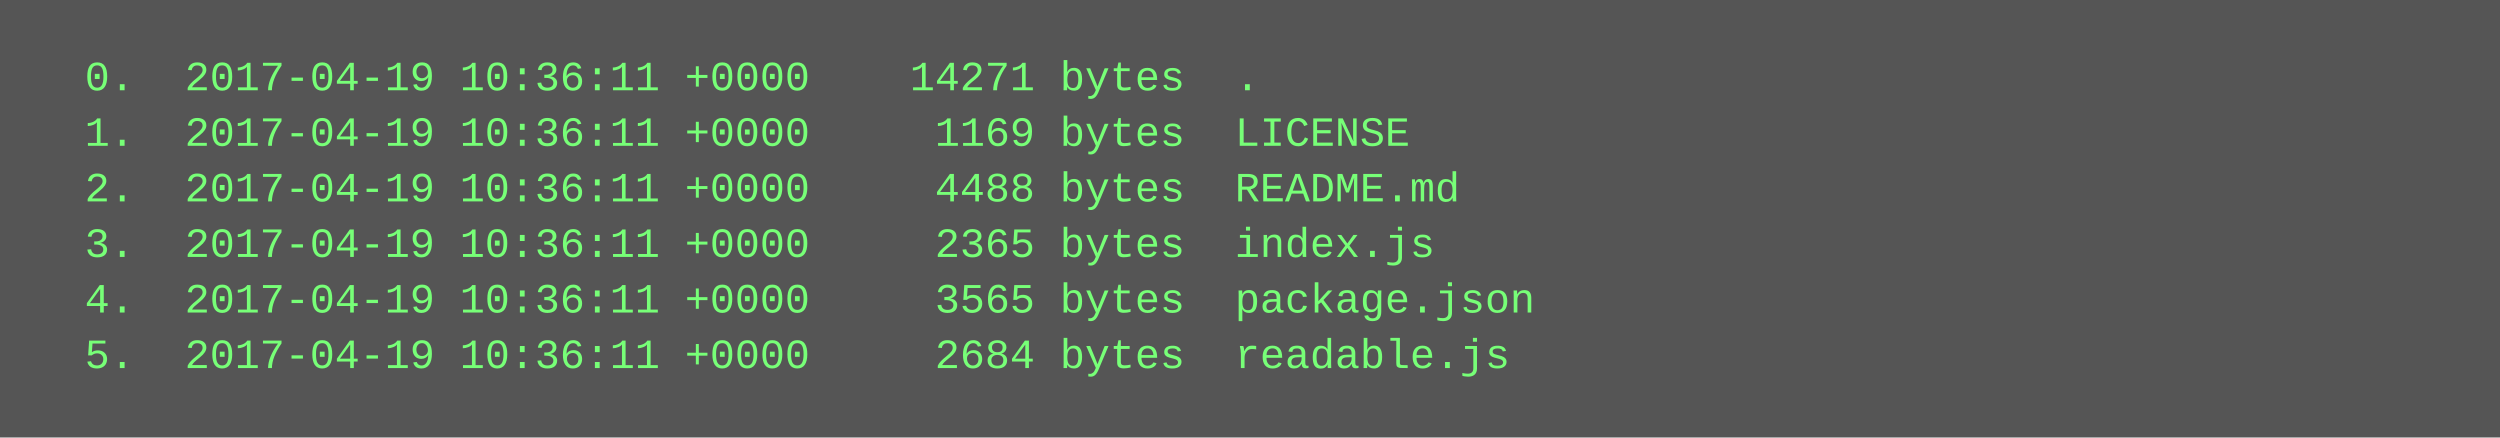
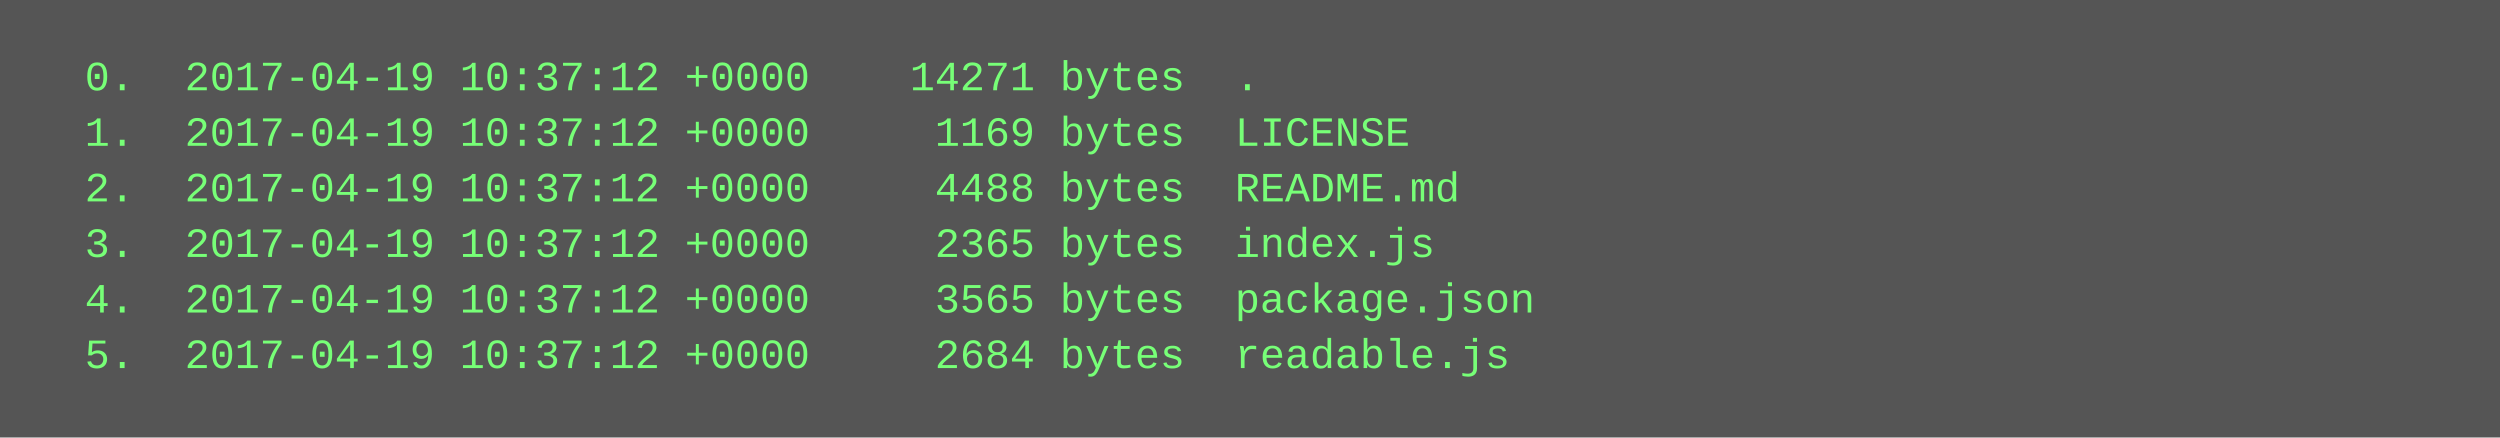
<svg xmlns="http://www.w3.org/2000/svg" height="126" width="720">
  <rect height="126" fill="#555" width="720" />
  <text fill="#7f7" font-family="Courier New" font-size="12" xml:space="preserve">
-     <tspan x="10" y="26">  0.  2017-04-19 10:36:11 +0000    14271 bytes  .</tspan>
-     <tspan x="10" y="42">  1.  2017-04-19 10:36:11 +0000     1169 bytes  LICENSE</tspan>
-     <tspan x="10" y="58">  2.  2017-04-19 10:36:11 +0000     4488 bytes  README.md</tspan>
-     <tspan x="10" y="74">  3.  2017-04-19 10:36:11 +0000     2365 bytes  index.js</tspan>
-     <tspan x="10" y="90">  4.  2017-04-19 10:36:11 +0000     3565 bytes  package.json</tspan>
-     <tspan x="10" y="106">  5.  2017-04-19 10:36:11 +0000     2684 bytes  readable.js</tspan>
+     <tspan x="10" y="26">  0.  2017-04-19 10:37:12 +0000    14271 bytes  .</tspan>
+     <tspan x="10" y="42">  1.  2017-04-19 10:37:12 +0000     1169 bytes  LICENSE</tspan>
+     <tspan x="10" y="58">  2.  2017-04-19 10:37:12 +0000     4488 bytes  README.md</tspan>
+     <tspan x="10" y="74">  3.  2017-04-19 10:37:12 +0000     2365 bytes  index.js</tspan>
+     <tspan x="10" y="90">  4.  2017-04-19 10:37:12 +0000     3565 bytes  package.json</tspan>
+     <tspan x="10" y="106">  5.  2017-04-19 10:37:12 +0000     2684 bytes  readable.js</tspan>
  </text>
</svg>
